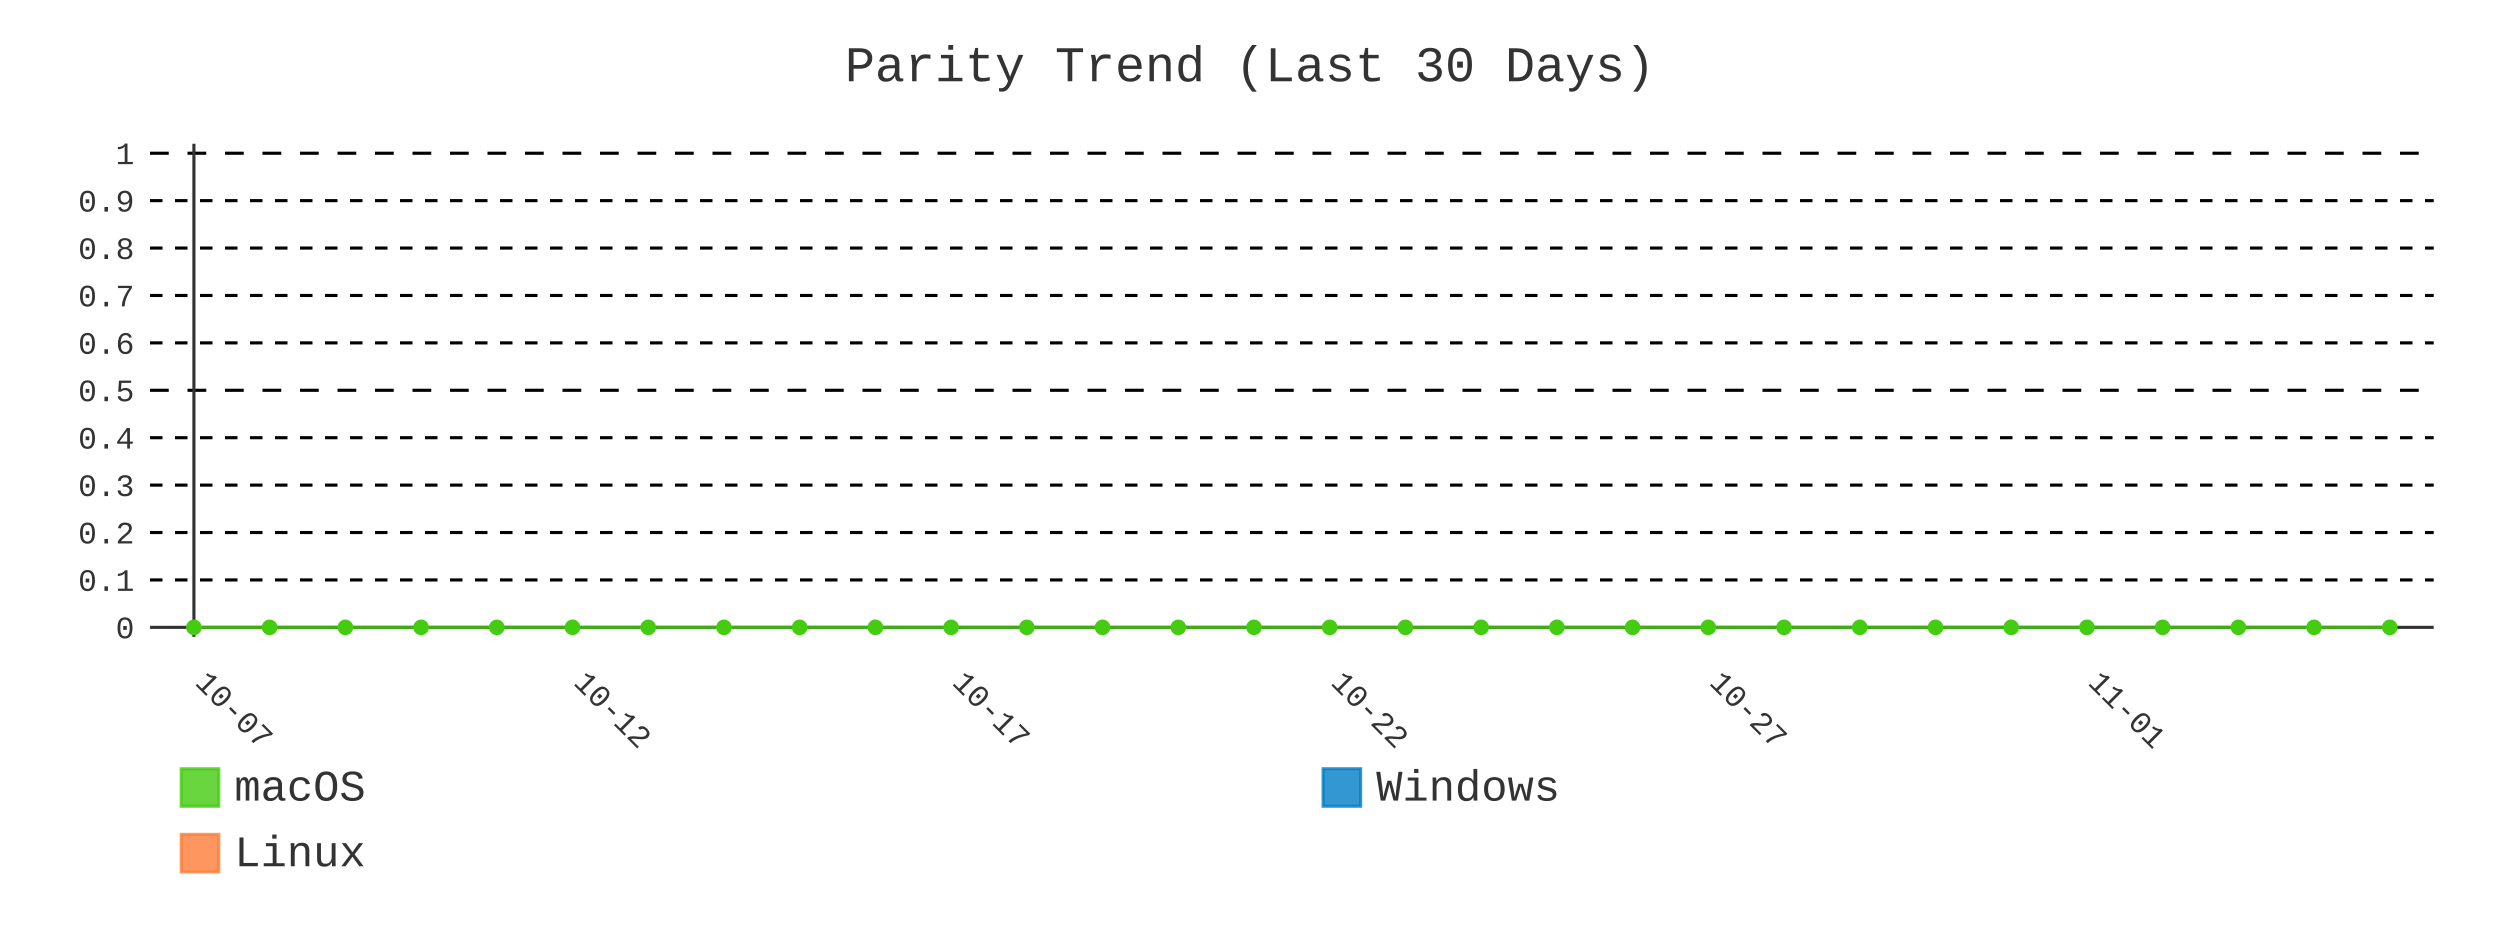
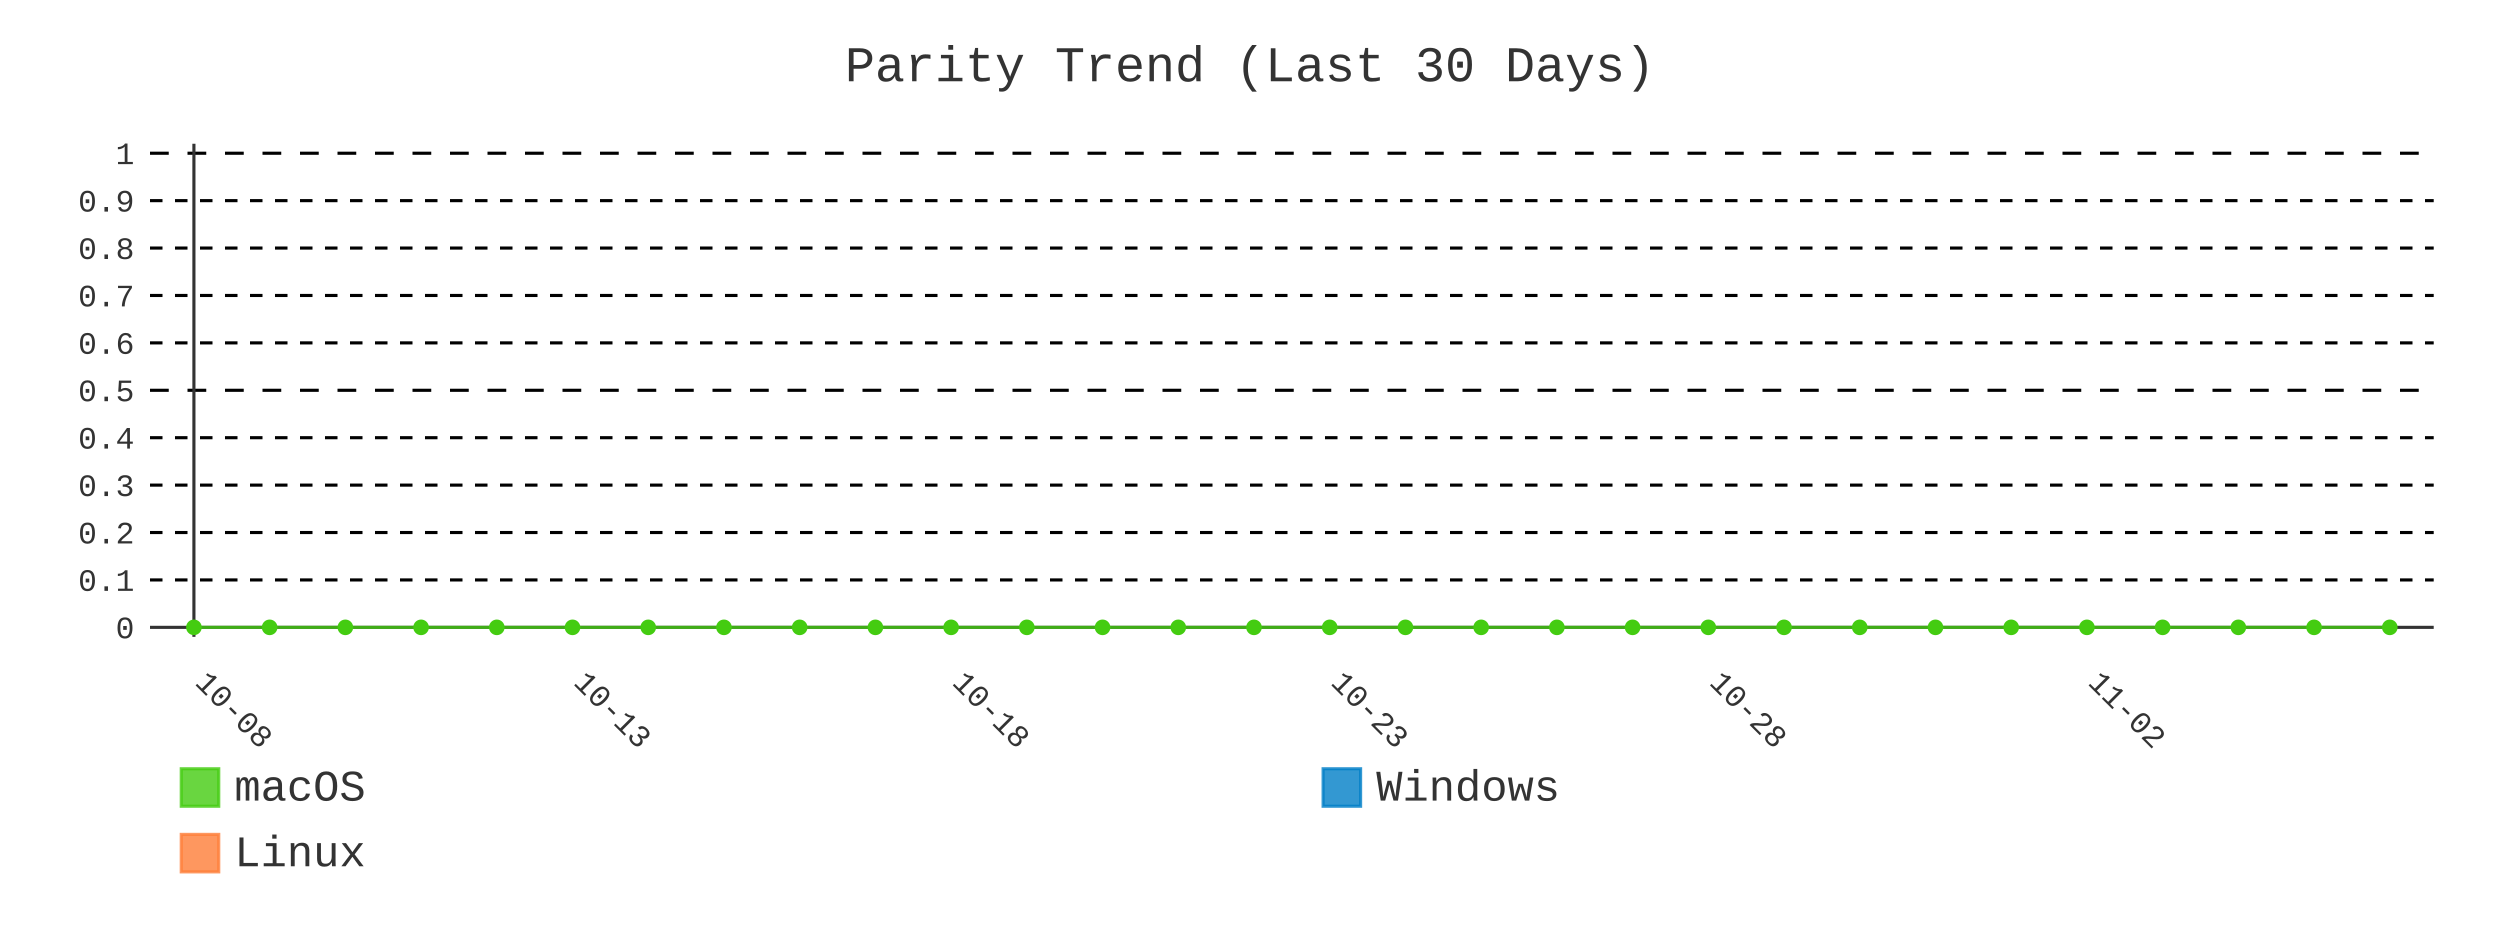
- <svg xmlns="http://www.w3.org/2000/svg" id="chart-6c621828-976f-4065-ad1b-d77b3ffcdbb4" class="pygal-chart" viewBox="0 0 800 300">
+ <svg xmlns="http://www.w3.org/2000/svg" id="chart-d60db8c8-3648-4a96-b72e-dd9a4e8ab956" class="pygal-chart" viewBox="0 0 800 300">
  <defs>
-     <style type="text/css">#chart-6c621828-976f-4065-ad1b-d77b3ffcdbb4{-webkit-user-select:none;-webkit-font-smoothing:antialiased;font-family:Consolas,"Liberation Mono",Menlo,Courier,monospace}#chart-6c621828-976f-4065-ad1b-d77b3ffcdbb4 .title{font-family:Consolas,"Liberation Mono",Menlo,Courier,monospace;font-size:16px}#chart-6c621828-976f-4065-ad1b-d77b3ffcdbb4 .legends .legend text{font-family:Consolas,"Liberation Mono",Menlo,Courier,monospace;font-size:14px}#chart-6c621828-976f-4065-ad1b-d77b3ffcdbb4 .axis text{font-family:Consolas,"Liberation Mono",Menlo,Courier,monospace;font-size:10px}#chart-6c621828-976f-4065-ad1b-d77b3ffcdbb4 .axis text.major{font-family:Consolas,"Liberation Mono",Menlo,Courier,monospace;font-size:10px}#chart-6c621828-976f-4065-ad1b-d77b3ffcdbb4 .text-overlay text.value{font-family:Consolas,"Liberation Mono",Menlo,Courier,monospace;font-size:16px}#chart-6c621828-976f-4065-ad1b-d77b3ffcdbb4 .text-overlay text.label{font-family:Consolas,"Liberation Mono",Menlo,Courier,monospace;font-size:10px}#chart-6c621828-976f-4065-ad1b-d77b3ffcdbb4 .tooltip{font-family:Consolas,"Liberation Mono",Menlo,Courier,monospace;font-size:14px}#chart-6c621828-976f-4065-ad1b-d77b3ffcdbb4 text.no_data{font-family:Consolas,"Liberation Mono",Menlo,Courier,monospace;font-size:64px}
- #chart-6c621828-976f-4065-ad1b-d77b3ffcdbb4{background-color:transparent}#chart-6c621828-976f-4065-ad1b-d77b3ffcdbb4 path,#chart-6c621828-976f-4065-ad1b-d77b3ffcdbb4 line,#chart-6c621828-976f-4065-ad1b-d77b3ffcdbb4 rect,#chart-6c621828-976f-4065-ad1b-d77b3ffcdbb4 circle{-webkit-transition:400ms;-moz-transition:400ms;transition:400ms}#chart-6c621828-976f-4065-ad1b-d77b3ffcdbb4 .graph &gt; .background{fill:transparent}#chart-6c621828-976f-4065-ad1b-d77b3ffcdbb4 .plot &gt; .background{fill:transparent}#chart-6c621828-976f-4065-ad1b-d77b3ffcdbb4 .graph{fill:#333}#chart-6c621828-976f-4065-ad1b-d77b3ffcdbb4 text.no_data{fill:#333}#chart-6c621828-976f-4065-ad1b-d77b3ffcdbb4 .title{fill:#333}#chart-6c621828-976f-4065-ad1b-d77b3ffcdbb4 .legends .legend text{fill:#333}#chart-6c621828-976f-4065-ad1b-d77b3ffcdbb4 .legends .legend:hover text{fill:#333}#chart-6c621828-976f-4065-ad1b-d77b3ffcdbb4 .axis .line{stroke:#333}#chart-6c621828-976f-4065-ad1b-d77b3ffcdbb4 .axis .guide.line{stroke:#666}#chart-6c621828-976f-4065-ad1b-d77b3ffcdbb4 .axis .major.line{stroke:#333}#chart-6c621828-976f-4065-ad1b-d77b3ffcdbb4 .axis text.major{fill:#333}#chart-6c621828-976f-4065-ad1b-d77b3ffcdbb4 .axis.y .guides:hover .guide.line,#chart-6c621828-976f-4065-ad1b-d77b3ffcdbb4 .line-graph .axis.x .guides:hover .guide.line,#chart-6c621828-976f-4065-ad1b-d77b3ffcdbb4 .stackedline-graph .axis.x .guides:hover .guide.line,#chart-6c621828-976f-4065-ad1b-d77b3ffcdbb4 .xy-graph .axis.x .guides:hover .guide.line{stroke:#333}#chart-6c621828-976f-4065-ad1b-d77b3ffcdbb4 .axis .guides:hover text{fill:#333}#chart-6c621828-976f-4065-ad1b-d77b3ffcdbb4 .reactive{fill-opacity:.8;stroke-opacity:.8;stroke-width:1}#chart-6c621828-976f-4065-ad1b-d77b3ffcdbb4 .ci{stroke:#333}#chart-6c621828-976f-4065-ad1b-d77b3ffcdbb4 .reactive.active,#chart-6c621828-976f-4065-ad1b-d77b3ffcdbb4 .active .reactive{fill-opacity:.9;stroke-opacity:.9;stroke-width:4}#chart-6c621828-976f-4065-ad1b-d77b3ffcdbb4 .ci .reactive.active{stroke-width:1.5}#chart-6c621828-976f-4065-ad1b-d77b3ffcdbb4 .series text{fill:#333}#chart-6c621828-976f-4065-ad1b-d77b3ffcdbb4 .tooltip rect{fill:transparent;stroke:#333;-webkit-transition:opacity 400ms;-moz-transition:opacity 400ms;transition:opacity 400ms}#chart-6c621828-976f-4065-ad1b-d77b3ffcdbb4 .tooltip .label{fill:#333}#chart-6c621828-976f-4065-ad1b-d77b3ffcdbb4 .tooltip .label{fill:#333}#chart-6c621828-976f-4065-ad1b-d77b3ffcdbb4 .tooltip .legend{font-size:.8em;fill:#666}#chart-6c621828-976f-4065-ad1b-d77b3ffcdbb4 .tooltip .x_label{font-size:.6em;fill:#333}#chart-6c621828-976f-4065-ad1b-d77b3ffcdbb4 .tooltip .xlink{font-size:.5em;text-decoration:underline}#chart-6c621828-976f-4065-ad1b-d77b3ffcdbb4 .tooltip .value{font-size:1.5em}#chart-6c621828-976f-4065-ad1b-d77b3ffcdbb4 .bound{font-size:.5em}#chart-6c621828-976f-4065-ad1b-d77b3ffcdbb4 .max-value{font-size:.75em;fill:#666}#chart-6c621828-976f-4065-ad1b-d77b3ffcdbb4 .map-element{fill:transparent;stroke:#666 !important}#chart-6c621828-976f-4065-ad1b-d77b3ffcdbb4 .map-element .reactive{fill-opacity:inherit;stroke-opacity:inherit}#chart-6c621828-976f-4065-ad1b-d77b3ffcdbb4 .color-0,#chart-6c621828-976f-4065-ad1b-d77b3ffcdbb4 .color-0 a:visited{stroke:#4c1;fill:#4c1}#chart-6c621828-976f-4065-ad1b-d77b3ffcdbb4 .color-1,#chart-6c621828-976f-4065-ad1b-d77b3ffcdbb4 .color-1 a:visited{stroke:#007ec6;fill:#007ec6}#chart-6c621828-976f-4065-ad1b-d77b3ffcdbb4 .color-2,#chart-6c621828-976f-4065-ad1b-d77b3ffcdbb4 .color-2 a:visited{stroke:#fe7d37;fill:#fe7d37}#chart-6c621828-976f-4065-ad1b-d77b3ffcdbb4 .text-overlay .color-0 text{fill:black}#chart-6c621828-976f-4065-ad1b-d77b3ffcdbb4 .text-overlay .color-1 text{fill:black}#chart-6c621828-976f-4065-ad1b-d77b3ffcdbb4 .text-overlay .color-2 text{fill:black}#chart-6c621828-976f-4065-ad1b-d77b3ffcdbb4 .series{stroke-width:2}#chart-6c621828-976f-4065-ad1b-d77b3ffcdbb4 .series.serie-0{stroke-width:2}#chart-6c621828-976f-4065-ad1b-d77b3ffcdbb4 .series.serie-1{stroke-width:2}#chart-6c621828-976f-4065-ad1b-d77b3ffcdbb4 .series.serie-2{stroke-width:2}
- #chart-6c621828-976f-4065-ad1b-d77b3ffcdbb4 text.no_data{text-anchor:middle}#chart-6c621828-976f-4065-ad1b-d77b3ffcdbb4 .guide.line{fill:none}#chart-6c621828-976f-4065-ad1b-d77b3ffcdbb4 .centered{text-anchor:middle}#chart-6c621828-976f-4065-ad1b-d77b3ffcdbb4 .title{text-anchor:middle}#chart-6c621828-976f-4065-ad1b-d77b3ffcdbb4 .legends .legend text{fill-opacity:1}#chart-6c621828-976f-4065-ad1b-d77b3ffcdbb4 .axis.x text{text-anchor:middle}#chart-6c621828-976f-4065-ad1b-d77b3ffcdbb4 .axis.x:not(.web) text[transform]{text-anchor:start}#chart-6c621828-976f-4065-ad1b-d77b3ffcdbb4 .axis.x:not(.web) text[transform].backwards{text-anchor:end}#chart-6c621828-976f-4065-ad1b-d77b3ffcdbb4 .axis.y text{text-anchor:end}#chart-6c621828-976f-4065-ad1b-d77b3ffcdbb4 .axis.y text[transform].backwards{text-anchor:start}#chart-6c621828-976f-4065-ad1b-d77b3ffcdbb4 .axis.y2 text{text-anchor:start}#chart-6c621828-976f-4065-ad1b-d77b3ffcdbb4 .axis.y2 text[transform].backwards{text-anchor:end}#chart-6c621828-976f-4065-ad1b-d77b3ffcdbb4 .axis .guide.line{stroke-dasharray:4,4;stroke:black}#chart-6c621828-976f-4065-ad1b-d77b3ffcdbb4 .axis .major.guide.line{stroke-dasharray:6,6;stroke:black}#chart-6c621828-976f-4065-ad1b-d77b3ffcdbb4 .horizontal .axis.y .guide.line,#chart-6c621828-976f-4065-ad1b-d77b3ffcdbb4 .horizontal .axis.y2 .guide.line,#chart-6c621828-976f-4065-ad1b-d77b3ffcdbb4 .vertical .axis.x .guide.line{opacity:0}#chart-6c621828-976f-4065-ad1b-d77b3ffcdbb4 .horizontal .axis.always_show .guide.line,#chart-6c621828-976f-4065-ad1b-d77b3ffcdbb4 .vertical .axis.always_show .guide.line{opacity:1 !important}#chart-6c621828-976f-4065-ad1b-d77b3ffcdbb4 .axis.y .guides:hover .guide.line,#chart-6c621828-976f-4065-ad1b-d77b3ffcdbb4 .axis.y2 .guides:hover .guide.line,#chart-6c621828-976f-4065-ad1b-d77b3ffcdbb4 .axis.x .guides:hover .guide.line{opacity:1}#chart-6c621828-976f-4065-ad1b-d77b3ffcdbb4 .axis .guides:hover text{opacity:1}#chart-6c621828-976f-4065-ad1b-d77b3ffcdbb4 .nofill{fill:none}#chart-6c621828-976f-4065-ad1b-d77b3ffcdbb4 .subtle-fill{fill-opacity:.2}#chart-6c621828-976f-4065-ad1b-d77b3ffcdbb4 .dot{stroke-width:1px;fill-opacity:1;stroke-opacity:1}#chart-6c621828-976f-4065-ad1b-d77b3ffcdbb4 .dot.active{stroke-width:5px}#chart-6c621828-976f-4065-ad1b-d77b3ffcdbb4 .dot.negative{fill:transparent}#chart-6c621828-976f-4065-ad1b-d77b3ffcdbb4 text,#chart-6c621828-976f-4065-ad1b-d77b3ffcdbb4 tspan{stroke:none !important}#chart-6c621828-976f-4065-ad1b-d77b3ffcdbb4 .series text.active{opacity:1}#chart-6c621828-976f-4065-ad1b-d77b3ffcdbb4 .tooltip rect{fill-opacity:.95;stroke-width:.5}#chart-6c621828-976f-4065-ad1b-d77b3ffcdbb4 .tooltip text{fill-opacity:1}#chart-6c621828-976f-4065-ad1b-d77b3ffcdbb4 .showable{visibility:hidden}#chart-6c621828-976f-4065-ad1b-d77b3ffcdbb4 .showable.shown{visibility:visible}#chart-6c621828-976f-4065-ad1b-d77b3ffcdbb4 .gauge-background{fill:rgba(229,229,229,1);stroke:none}#chart-6c621828-976f-4065-ad1b-d77b3ffcdbb4 .bg-lines{stroke:transparent;stroke-width:2px}</style>
+     <style type="text/css">#chart-d60db8c8-3648-4a96-b72e-dd9a4e8ab956{-webkit-user-select:none;-webkit-font-smoothing:antialiased;font-family:Consolas,"Liberation Mono",Menlo,Courier,monospace}#chart-d60db8c8-3648-4a96-b72e-dd9a4e8ab956 .title{font-family:Consolas,"Liberation Mono",Menlo,Courier,monospace;font-size:16px}#chart-d60db8c8-3648-4a96-b72e-dd9a4e8ab956 .legends .legend text{font-family:Consolas,"Liberation Mono",Menlo,Courier,monospace;font-size:14px}#chart-d60db8c8-3648-4a96-b72e-dd9a4e8ab956 .axis text{font-family:Consolas,"Liberation Mono",Menlo,Courier,monospace;font-size:10px}#chart-d60db8c8-3648-4a96-b72e-dd9a4e8ab956 .axis text.major{font-family:Consolas,"Liberation Mono",Menlo,Courier,monospace;font-size:10px}#chart-d60db8c8-3648-4a96-b72e-dd9a4e8ab956 .text-overlay text.value{font-family:Consolas,"Liberation Mono",Menlo,Courier,monospace;font-size:16px}#chart-d60db8c8-3648-4a96-b72e-dd9a4e8ab956 .text-overlay text.label{font-family:Consolas,"Liberation Mono",Menlo,Courier,monospace;font-size:10px}#chart-d60db8c8-3648-4a96-b72e-dd9a4e8ab956 .tooltip{font-family:Consolas,"Liberation Mono",Menlo,Courier,monospace;font-size:14px}#chart-d60db8c8-3648-4a96-b72e-dd9a4e8ab956 text.no_data{font-family:Consolas,"Liberation Mono",Menlo,Courier,monospace;font-size:64px}
+ #chart-d60db8c8-3648-4a96-b72e-dd9a4e8ab956{background-color:transparent}#chart-d60db8c8-3648-4a96-b72e-dd9a4e8ab956 path,#chart-d60db8c8-3648-4a96-b72e-dd9a4e8ab956 line,#chart-d60db8c8-3648-4a96-b72e-dd9a4e8ab956 rect,#chart-d60db8c8-3648-4a96-b72e-dd9a4e8ab956 circle{-webkit-transition:400ms;-moz-transition:400ms;transition:400ms}#chart-d60db8c8-3648-4a96-b72e-dd9a4e8ab956 .graph &gt; .background{fill:transparent}#chart-d60db8c8-3648-4a96-b72e-dd9a4e8ab956 .plot &gt; .background{fill:transparent}#chart-d60db8c8-3648-4a96-b72e-dd9a4e8ab956 .graph{fill:#333}#chart-d60db8c8-3648-4a96-b72e-dd9a4e8ab956 text.no_data{fill:#333}#chart-d60db8c8-3648-4a96-b72e-dd9a4e8ab956 .title{fill:#333}#chart-d60db8c8-3648-4a96-b72e-dd9a4e8ab956 .legends .legend text{fill:#333}#chart-d60db8c8-3648-4a96-b72e-dd9a4e8ab956 .legends .legend:hover text{fill:#333}#chart-d60db8c8-3648-4a96-b72e-dd9a4e8ab956 .axis .line{stroke:#333}#chart-d60db8c8-3648-4a96-b72e-dd9a4e8ab956 .axis .guide.line{stroke:#666}#chart-d60db8c8-3648-4a96-b72e-dd9a4e8ab956 .axis .major.line{stroke:#333}#chart-d60db8c8-3648-4a96-b72e-dd9a4e8ab956 .axis text.major{fill:#333}#chart-d60db8c8-3648-4a96-b72e-dd9a4e8ab956 .axis.y .guides:hover .guide.line,#chart-d60db8c8-3648-4a96-b72e-dd9a4e8ab956 .line-graph .axis.x .guides:hover .guide.line,#chart-d60db8c8-3648-4a96-b72e-dd9a4e8ab956 .stackedline-graph .axis.x .guides:hover .guide.line,#chart-d60db8c8-3648-4a96-b72e-dd9a4e8ab956 .xy-graph .axis.x .guides:hover .guide.line{stroke:#333}#chart-d60db8c8-3648-4a96-b72e-dd9a4e8ab956 .axis .guides:hover text{fill:#333}#chart-d60db8c8-3648-4a96-b72e-dd9a4e8ab956 .reactive{fill-opacity:.8;stroke-opacity:.8;stroke-width:1}#chart-d60db8c8-3648-4a96-b72e-dd9a4e8ab956 .ci{stroke:#333}#chart-d60db8c8-3648-4a96-b72e-dd9a4e8ab956 .reactive.active,#chart-d60db8c8-3648-4a96-b72e-dd9a4e8ab956 .active .reactive{fill-opacity:.9;stroke-opacity:.9;stroke-width:4}#chart-d60db8c8-3648-4a96-b72e-dd9a4e8ab956 .ci .reactive.active{stroke-width:1.5}#chart-d60db8c8-3648-4a96-b72e-dd9a4e8ab956 .series text{fill:#333}#chart-d60db8c8-3648-4a96-b72e-dd9a4e8ab956 .tooltip rect{fill:transparent;stroke:#333;-webkit-transition:opacity 400ms;-moz-transition:opacity 400ms;transition:opacity 400ms}#chart-d60db8c8-3648-4a96-b72e-dd9a4e8ab956 .tooltip .label{fill:#333}#chart-d60db8c8-3648-4a96-b72e-dd9a4e8ab956 .tooltip .label{fill:#333}#chart-d60db8c8-3648-4a96-b72e-dd9a4e8ab956 .tooltip .legend{font-size:.8em;fill:#666}#chart-d60db8c8-3648-4a96-b72e-dd9a4e8ab956 .tooltip .x_label{font-size:.6em;fill:#333}#chart-d60db8c8-3648-4a96-b72e-dd9a4e8ab956 .tooltip .xlink{font-size:.5em;text-decoration:underline}#chart-d60db8c8-3648-4a96-b72e-dd9a4e8ab956 .tooltip .value{font-size:1.5em}#chart-d60db8c8-3648-4a96-b72e-dd9a4e8ab956 .bound{font-size:.5em}#chart-d60db8c8-3648-4a96-b72e-dd9a4e8ab956 .max-value{font-size:.75em;fill:#666}#chart-d60db8c8-3648-4a96-b72e-dd9a4e8ab956 .map-element{fill:transparent;stroke:#666 !important}#chart-d60db8c8-3648-4a96-b72e-dd9a4e8ab956 .map-element .reactive{fill-opacity:inherit;stroke-opacity:inherit}#chart-d60db8c8-3648-4a96-b72e-dd9a4e8ab956 .color-0,#chart-d60db8c8-3648-4a96-b72e-dd9a4e8ab956 .color-0 a:visited{stroke:#4c1;fill:#4c1}#chart-d60db8c8-3648-4a96-b72e-dd9a4e8ab956 .color-1,#chart-d60db8c8-3648-4a96-b72e-dd9a4e8ab956 .color-1 a:visited{stroke:#007ec6;fill:#007ec6}#chart-d60db8c8-3648-4a96-b72e-dd9a4e8ab956 .color-2,#chart-d60db8c8-3648-4a96-b72e-dd9a4e8ab956 .color-2 a:visited{stroke:#fe7d37;fill:#fe7d37}#chart-d60db8c8-3648-4a96-b72e-dd9a4e8ab956 .text-overlay .color-0 text{fill:black}#chart-d60db8c8-3648-4a96-b72e-dd9a4e8ab956 .text-overlay .color-1 text{fill:black}#chart-d60db8c8-3648-4a96-b72e-dd9a4e8ab956 .text-overlay .color-2 text{fill:black}#chart-d60db8c8-3648-4a96-b72e-dd9a4e8ab956 .series{stroke-width:2}#chart-d60db8c8-3648-4a96-b72e-dd9a4e8ab956 .series.serie-0{stroke-width:2}#chart-d60db8c8-3648-4a96-b72e-dd9a4e8ab956 .series.serie-1{stroke-width:2}#chart-d60db8c8-3648-4a96-b72e-dd9a4e8ab956 .series.serie-2{stroke-width:2}
+ #chart-d60db8c8-3648-4a96-b72e-dd9a4e8ab956 text.no_data{text-anchor:middle}#chart-d60db8c8-3648-4a96-b72e-dd9a4e8ab956 .guide.line{fill:none}#chart-d60db8c8-3648-4a96-b72e-dd9a4e8ab956 .centered{text-anchor:middle}#chart-d60db8c8-3648-4a96-b72e-dd9a4e8ab956 .title{text-anchor:middle}#chart-d60db8c8-3648-4a96-b72e-dd9a4e8ab956 .legends .legend text{fill-opacity:1}#chart-d60db8c8-3648-4a96-b72e-dd9a4e8ab956 .axis.x text{text-anchor:middle}#chart-d60db8c8-3648-4a96-b72e-dd9a4e8ab956 .axis.x:not(.web) text[transform]{text-anchor:start}#chart-d60db8c8-3648-4a96-b72e-dd9a4e8ab956 .axis.x:not(.web) text[transform].backwards{text-anchor:end}#chart-d60db8c8-3648-4a96-b72e-dd9a4e8ab956 .axis.y text{text-anchor:end}#chart-d60db8c8-3648-4a96-b72e-dd9a4e8ab956 .axis.y text[transform].backwards{text-anchor:start}#chart-d60db8c8-3648-4a96-b72e-dd9a4e8ab956 .axis.y2 text{text-anchor:start}#chart-d60db8c8-3648-4a96-b72e-dd9a4e8ab956 .axis.y2 text[transform].backwards{text-anchor:end}#chart-d60db8c8-3648-4a96-b72e-dd9a4e8ab956 .axis .guide.line{stroke-dasharray:4,4;stroke:black}#chart-d60db8c8-3648-4a96-b72e-dd9a4e8ab956 .axis .major.guide.line{stroke-dasharray:6,6;stroke:black}#chart-d60db8c8-3648-4a96-b72e-dd9a4e8ab956 .horizontal .axis.y .guide.line,#chart-d60db8c8-3648-4a96-b72e-dd9a4e8ab956 .horizontal .axis.y2 .guide.line,#chart-d60db8c8-3648-4a96-b72e-dd9a4e8ab956 .vertical .axis.x .guide.line{opacity:0}#chart-d60db8c8-3648-4a96-b72e-dd9a4e8ab956 .horizontal .axis.always_show .guide.line,#chart-d60db8c8-3648-4a96-b72e-dd9a4e8ab956 .vertical .axis.always_show .guide.line{opacity:1 !important}#chart-d60db8c8-3648-4a96-b72e-dd9a4e8ab956 .axis.y .guides:hover .guide.line,#chart-d60db8c8-3648-4a96-b72e-dd9a4e8ab956 .axis.y2 .guides:hover .guide.line,#chart-d60db8c8-3648-4a96-b72e-dd9a4e8ab956 .axis.x .guides:hover .guide.line{opacity:1}#chart-d60db8c8-3648-4a96-b72e-dd9a4e8ab956 .axis .guides:hover text{opacity:1}#chart-d60db8c8-3648-4a96-b72e-dd9a4e8ab956 .nofill{fill:none}#chart-d60db8c8-3648-4a96-b72e-dd9a4e8ab956 .subtle-fill{fill-opacity:.2}#chart-d60db8c8-3648-4a96-b72e-dd9a4e8ab956 .dot{stroke-width:1px;fill-opacity:1;stroke-opacity:1}#chart-d60db8c8-3648-4a96-b72e-dd9a4e8ab956 .dot.active{stroke-width:5px}#chart-d60db8c8-3648-4a96-b72e-dd9a4e8ab956 .dot.negative{fill:transparent}#chart-d60db8c8-3648-4a96-b72e-dd9a4e8ab956 text,#chart-d60db8c8-3648-4a96-b72e-dd9a4e8ab956 tspan{stroke:none !important}#chart-d60db8c8-3648-4a96-b72e-dd9a4e8ab956 .series text.active{opacity:1}#chart-d60db8c8-3648-4a96-b72e-dd9a4e8ab956 .tooltip rect{fill-opacity:.95;stroke-width:.5}#chart-d60db8c8-3648-4a96-b72e-dd9a4e8ab956 .tooltip text{fill-opacity:1}#chart-d60db8c8-3648-4a96-b72e-dd9a4e8ab956 .showable{visibility:hidden}#chart-d60db8c8-3648-4a96-b72e-dd9a4e8ab956 .showable.shown{visibility:visible}#chart-d60db8c8-3648-4a96-b72e-dd9a4e8ab956 .gauge-background{fill:rgba(229,229,229,1);stroke:none}#chart-d60db8c8-3648-4a96-b72e-dd9a4e8ab956 .bg-lines{stroke:transparent;stroke-width:2px}</style>
  </defs>
  <g class="graph line-graph vertical">
    <rect x="0" y="0" width="800" height="300" class="background" />
    <g transform="translate(48, 46)" class="plot">
      <rect x="0" y="0" width="730.787" height="157.787" class="background" />
      <g class="axis y always_show">
        <g class="guides">
          <path d="M0 154.752 h730.787" class="axis major line" />
          <text x="-5" y="158.252" class="major">0</text>
        </g>
        <g class="guides">
          <path d="M0 139.581 h730.787" class="guide line" />
          <text x="-5" y="143.081" class="">0.1</text>
        </g>
        <g class="guides">
          <path d="M0 124.409 h730.787" class="guide line" />
          <text x="-5" y="127.909" class="">0.2</text>
        </g>
        <g class="guides">
          <path d="M0 109.237 h730.787" class="guide line" />
          <text x="-5" y="112.737" class="">0.3</text>
        </g>
        <g class="guides">
          <path d="M0 94.065 h730.787" class="guide line" />
          <text x="-5" y="97.565" class="">0.4</text>
        </g>
        <g class="guides">
          <path d="M0 78.893 h730.787" class="major guide line" />
          <text x="-5" y="82.393" class="major">0.5</text>
        </g>
        <g class="guides">
          <path d="M0 63.722 h730.787" class="guide line" />
          <text x="-5" y="67.222" class="">0.6</text>
        </g>
        <g class="guides">
          <path d="M0 48.55 h730.787" class="guide line" />
          <text x="-5" y="52.05" class="">0.7</text>
        </g>
        <g class="guides">
          <path d="M0 33.378 h730.787" class="guide line" />
          <text x="-5" y="36.878" class="">0.8</text>
        </g>
        <g class="guides">
          <path d="M0 18.206 h730.787" class="guide line" />
          <text x="-5" y="21.706" class="">0.9</text>
        </g>
        <g class="guides">
          <path d="M0 3.034 h730.787" class="major guide line" />
          <text x="-5" y="6.534" class="major">1</text>
        </g>
      </g>
      <g class="axis x">
        <g class="guides">
          <path d="M14.054 0 v157.787" class="major line" />
-           <text x="14.054" y="172.787" class="major" transform="rotate(45 14.05359 172.7868)">10-07</text>
+           <text x="14.054" y="172.787" class="major" transform="rotate(45 14.05359 172.7868)">10-08</text>
        </g>
        <g class="guides">
          <path d="M135.205 0 v157.787" class="major guide line" />
-           <text x="135.205" y="172.787" class="major" transform="rotate(45 135.2052 172.7868)">10-12</text>
+           <text x="135.205" y="172.787" class="major" transform="rotate(45 135.2052 172.7868)">10-13</text>
        </g>
        <g class="guides">
          <path d="M256.357 0 v157.787" class="major guide line" />
-           <text x="256.357" y="172.787" class="major" transform="rotate(45 256.3569 172.7868)">10-17</text>
+           <text x="256.357" y="172.787" class="major" transform="rotate(45 256.3569 172.7868)">10-18</text>
        </g>
        <g class="guides">
          <path d="M377.509 0 v157.787" class="major guide line" />
-           <text x="377.509" y="172.787" class="major" transform="rotate(45 377.5086 172.7868)">10-22</text>
+           <text x="377.509" y="172.787" class="major" transform="rotate(45 377.5086 172.7868)">10-23</text>
        </g>
        <g class="guides">
          <path d="M498.66 0 v157.787" class="major guide line" />
-           <text x="498.66" y="172.787" class="major" transform="rotate(45 498.6602 172.7868)">10-27</text>
+           <text x="498.66" y="172.787" class="major" transform="rotate(45 498.6602 172.7868)">10-28</text>
        </g>
        <g class="guides">
          <path d="M619.812 0 v157.787" class="major guide line" />
-           <text x="619.812" y="172.787" class="major" transform="rotate(45 619.8119 172.7868)">11-01</text>
+           <text x="619.812" y="172.787" class="major" transform="rotate(45 619.8119 172.7868)">11-02</text>
        </g>
      </g>
      <g class="series serie-0 color-0">
        <path d="M14.054 154.752 L38.284 154.752 62.514 154.752 86.745 154.752 110.975 154.752 135.205 154.752 159.436 154.752 183.666 154.752 207.896 154.752 232.127 154.752 256.357 154.752 280.587 154.752 304.818 154.752 329.048 154.752 353.278 154.752 377.509 154.752 401.739 154.752 425.969 154.752 450.2 154.752 474.43 154.752 498.66 154.752 522.891 154.752 547.121 154.752 571.351 154.752 595.582 154.752 619.812 154.752 644.042 154.752 668.273 154.752 692.503 154.752 716.733 154.752" class="line reactive nofill" />
      </g>
      <g class="series serie-1 color-1" />
      <g class="series serie-2 color-2" />
    </g>
    <g class="titles">
      <text x="400.0" y="26" class="title plot_title">Parity Trend (Last 30 Days)</text>
    </g>
    <g transform="translate(48, 46)" class="plot overlay">
      <g class="series serie-0 color-0">
        <g class="dots">
          <circle cx="14.054" cy="154.752" r="2" class="dot reactive tooltip-trigger" />
        </g>
        <g class="dots">
          <circle cx="38.284" cy="154.752" r="2" class="dot reactive tooltip-trigger" />
        </g>
        <g class="dots">
          <circle cx="62.514" cy="154.752" r="2" class="dot reactive tooltip-trigger" />
        </g>
        <g class="dots">
          <circle cx="86.745" cy="154.752" r="2" class="dot reactive tooltip-trigger" />
        </g>
        <g class="dots">
          <circle cx="110.975" cy="154.752" r="2" class="dot reactive tooltip-trigger" />
        </g>
        <g class="dots">
          <circle cx="135.205" cy="154.752" r="2" class="dot reactive tooltip-trigger" />
        </g>
        <g class="dots">
          <circle cx="159.436" cy="154.752" r="2" class="dot reactive tooltip-trigger" />
        </g>
        <g class="dots">
          <circle cx="183.666" cy="154.752" r="2" class="dot reactive tooltip-trigger" />
        </g>
        <g class="dots">
          <circle cx="207.896" cy="154.752" r="2" class="dot reactive tooltip-trigger" />
        </g>
        <g class="dots">
          <circle cx="232.127" cy="154.752" r="2" class="dot reactive tooltip-trigger" />
        </g>
        <g class="dots">
          <circle cx="256.357" cy="154.752" r="2" class="dot reactive tooltip-trigger" />
        </g>
        <g class="dots">
          <circle cx="280.587" cy="154.752" r="2" class="dot reactive tooltip-trigger" />
        </g>
        <g class="dots">
          <circle cx="304.818" cy="154.752" r="2" class="dot reactive tooltip-trigger" />
        </g>
        <g class="dots">
          <circle cx="329.048" cy="154.752" r="2" class="dot reactive tooltip-trigger" />
        </g>
        <g class="dots">
          <circle cx="353.278" cy="154.752" r="2" class="dot reactive tooltip-trigger" />
        </g>
        <g class="dots">
          <circle cx="377.509" cy="154.752" r="2" class="dot reactive tooltip-trigger" />
        </g>
        <g class="dots">
          <circle cx="401.739" cy="154.752" r="2" class="dot reactive tooltip-trigger" />
        </g>
        <g class="dots">
          <circle cx="425.969" cy="154.752" r="2" class="dot reactive tooltip-trigger" />
        </g>
        <g class="dots">
          <circle cx="450.2" cy="154.752" r="2" class="dot reactive tooltip-trigger" />
        </g>
        <g class="dots">
          <circle cx="474.43" cy="154.752" r="2" class="dot reactive tooltip-trigger" />
        </g>
        <g class="dots">
          <circle cx="498.66" cy="154.752" r="2" class="dot reactive tooltip-trigger" />
        </g>
        <g class="dots">
          <circle cx="522.891" cy="154.752" r="2" class="dot reactive tooltip-trigger" />
        </g>
        <g class="dots">
          <circle cx="547.121" cy="154.752" r="2" class="dot reactive tooltip-trigger" />
        </g>
        <g class="dots">
          <circle cx="571.351" cy="154.752" r="2" class="dot reactive tooltip-trigger" />
        </g>
        <g class="dots">
          <circle cx="595.582" cy="154.752" r="2" class="dot reactive tooltip-trigger" />
        </g>
        <g class="dots">
          <circle cx="619.812" cy="154.752" r="2" class="dot reactive tooltip-trigger" />
        </g>
        <g class="dots">
          <circle cx="644.042" cy="154.752" r="2" class="dot reactive tooltip-trigger" />
        </g>
        <g class="dots">
          <circle cx="668.273" cy="154.752" r="2" class="dot reactive tooltip-trigger" />
        </g>
        <g class="dots">
          <circle cx="692.503" cy="154.752" r="2" class="dot reactive tooltip-trigger" />
        </g>
        <g class="dots">
          <circle cx="716.733" cy="154.752" r="2" class="dot reactive tooltip-trigger" />
        </g>
      </g>
      <g class="series serie-1 color-1" />
      <g class="series serie-2 color-2" />
    </g>
    <g transform="translate(48, 46)" class="plot text-overlay">
      <g class="series serie-0 color-0" />
      <g class="series serie-1 color-1" />
      <g class="series serie-2 color-2" />
    </g>
    <g transform="translate(48, 46)" class="plot tooltip-overlay">
      <g transform="translate(0 0)" style="opacity: 0" class="tooltip">
        <rect rx="0" ry="0" width="0" height="0" class="tooltip-box" />
        <g class="text" />
      </g>
    </g>
    <g transform="translate(58, 245)" class="legends">
      <g id="activate-serie-0" class="legend reactive activate-serie">
        <rect x="0.0" y="1.0" width="12" height="12" class="color-0 reactive" />
        <text x="17.0" y="11.2">macOS</text>
      </g>
      <g id="activate-serie-1" class="legend reactive activate-serie">
        <rect x="365.393" y="1.0" width="12" height="12" class="color-1 reactive" />
        <text x="382.393" y="11.2">Windows</text>
      </g>
      <g id="activate-serie-2" class="legend reactive activate-serie">
        <rect x="0.0" y="22.0" width="12" height="12" class="color-2 reactive" />
        <text x="17.0" y="32.2">Linux</text>
      </g>
    </g>
  </g>
</svg>
